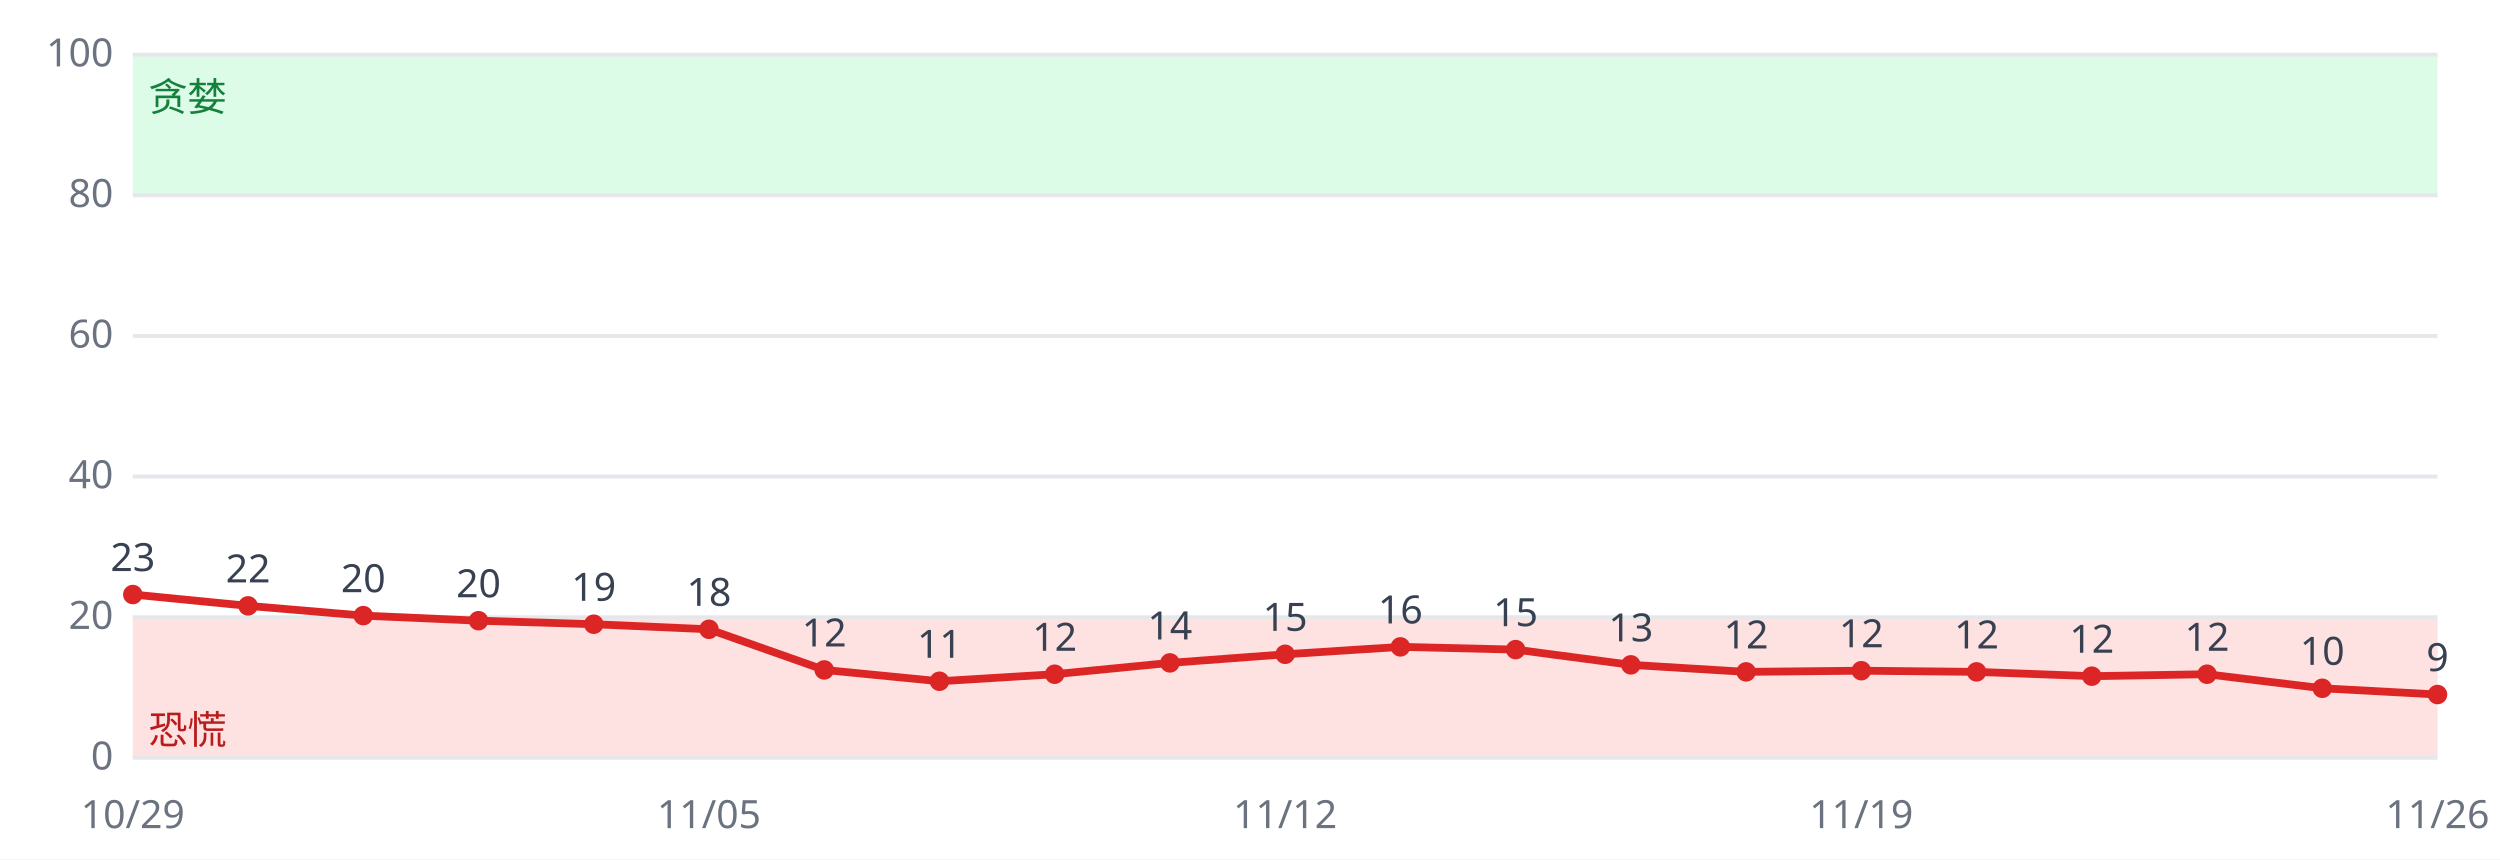
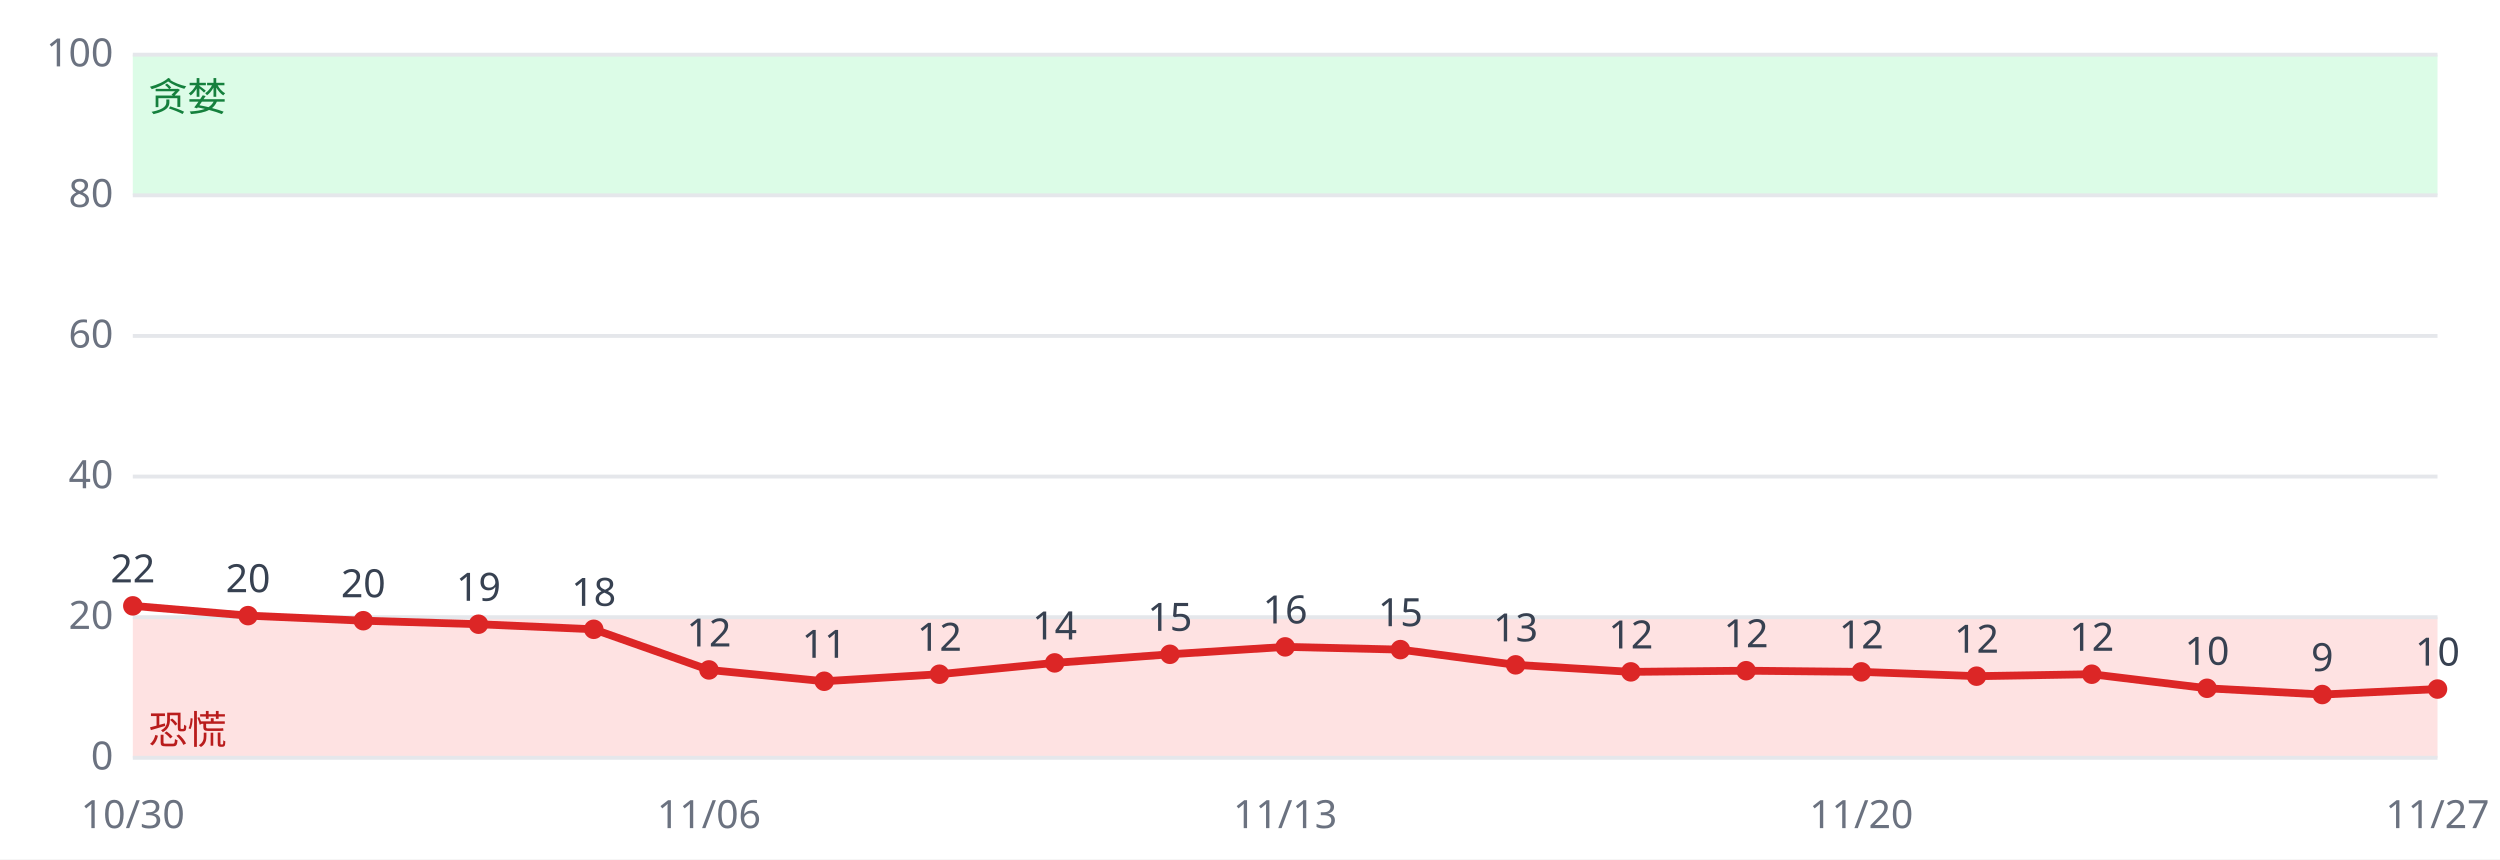
<svg xmlns="http://www.w3.org/2000/svg" viewBox="0 0 640 220" font-family="sans-serif" font-size="10">
  <rect width="640" height="220" fill="#ffffff" />
  <rect x="34" y="158.0" width="590" height="36.0" fill="#fee2e2" />
  <rect x="34" y="14.0" width="590" height="36.0" fill="#dcfce7" />
  <line x1="34" x2="624" y1="194.0" y2="194.0" stroke="#e5e7eb" />
  <text x="29" y="197.0" text-anchor="end" fill="#6b7280">0</text>
  <line x1="34" x2="624" y1="158.0" y2="158.0" stroke="#e5e7eb" />
  <text x="29" y="161.0" text-anchor="end" fill="#6b7280">20</text>
  <line x1="34" x2="624" y1="122.0" y2="122.0" stroke="#e5e7eb" />
  <text x="29" y="125.0" text-anchor="end" fill="#6b7280">40</text>
  <line x1="34" x2="624" y1="86.0" y2="86.0" stroke="#e5e7eb" />
  <text x="29" y="89.0" text-anchor="end" fill="#6b7280">60</text>
  <line x1="34" x2="624" y1="50.0" y2="50.0" stroke="#e5e7eb" />
  <text x="29" y="53.0" text-anchor="end" fill="#6b7280">80</text>
  <line x1="34" x2="624" y1="14.0" y2="14.0" stroke="#e5e7eb" />
  <text x="29" y="17.0" text-anchor="end" fill="#6b7280">100</text>
  <text x="38" y="190.4" fill="#b91c1c">恐慌</text>
  <text x="38" y="28.4" fill="#15803d">贪婪</text>
-   <polyline fill="none" stroke="#dc2626" stroke-width="2" points="34.0,152.2 63.5,155.1 93.0,157.6 122.5,158.9 152.0,159.8 181.5,161.1 211.0,171.5 240.5,174.4 270.0,172.6 299.5,169.7 329.0,167.5 358.5,165.6 388.0,166.3 417.5,170.2 447.0,172.0 476.5,171.7 506.0,172.0 535.5,173.1 565.0,172.6 594.5,176.2 624.0,177.8" />
-   <circle cx="34.0" cy="152.2" r="2.5" fill="#dc2626" />
-   <text x="34.0" y="146.2" text-anchor="middle" fill="#374151">23</text>
-   <text x="34.0" y="212" text-anchor="middle" fill="#6b7280">10/29</text>
-   <circle cx="63.5" cy="155.1" r="2.5" fill="#dc2626" />
-   <text x="63.5" y="149.1" text-anchor="middle" fill="#374151">22</text>
-   <circle cx="93.0" cy="157.6" r="2.5" fill="#dc2626" />
-   <text x="93.0" y="151.6" text-anchor="middle" fill="#374151">20</text>
-   <circle cx="122.5" cy="158.9" r="2.5" fill="#dc2626" />
-   <text x="122.5" y="152.9" text-anchor="middle" fill="#374151">20</text>
-   <circle cx="152.0" cy="159.8" r="2.5" fill="#dc2626" />
-   <text x="152.0" y="153.8" text-anchor="middle" fill="#374151">19</text>
-   <circle cx="181.5" cy="161.1" r="2.5" fill="#dc2626" />
-   <text x="181.5" y="155.1" text-anchor="middle" fill="#374151">18</text>
-   <text x="181.5" y="212" text-anchor="middle" fill="#6b7280">11/05</text>
-   <circle cx="211.0" cy="171.5" r="2.5" fill="#dc2626" />
-   <text x="211.0" y="165.5" text-anchor="middle" fill="#374151">12</text>
-   <circle cx="240.5" cy="174.4" r="2.5" fill="#dc2626" />
-   <text x="240.5" y="168.4" text-anchor="middle" fill="#374151">11</text>
-   <circle cx="270.0" cy="172.6" r="2.5" fill="#dc2626" />
-   <text x="270.0" y="166.6" text-anchor="middle" fill="#374151">12</text>
-   <circle cx="299.5" cy="169.7" r="2.5" fill="#dc2626" />
-   <text x="299.5" y="163.7" text-anchor="middle" fill="#374151">14</text>
-   <circle cx="329.0" cy="167.5" r="2.5" fill="#dc2626" />
-   <text x="329.0" y="161.5" text-anchor="middle" fill="#374151">15</text>
-   <text x="329.0" y="212" text-anchor="middle" fill="#6b7280">11/12</text>
-   <circle cx="358.5" cy="165.6" r="2.5" fill="#dc2626" />
-   <text x="358.5" y="159.6" text-anchor="middle" fill="#374151">16</text>
-   <circle cx="388.0" cy="166.3" r="2.5" fill="#dc2626" />
-   <text x="388.0" y="160.3" text-anchor="middle" fill="#374151">15</text>
-   <circle cx="417.5" cy="170.2" r="2.5" fill="#dc2626" />
-   <text x="417.5" y="164.2" text-anchor="middle" fill="#374151">13</text>
-   <circle cx="447.0" cy="172.0" r="2.5" fill="#dc2626" />
-   <text x="447.0" y="166.0" text-anchor="middle" fill="#374151">12</text>
-   <circle cx="476.5" cy="171.7" r="2.5" fill="#dc2626" />
-   <text x="476.5" y="165.7" text-anchor="middle" fill="#374151">12</text>
-   <text x="476.5" y="212" text-anchor="middle" fill="#6b7280">11/19</text>
-   <circle cx="506.0" cy="172.0" r="2.5" fill="#dc2626" />
-   <text x="506.0" y="166.0" text-anchor="middle" fill="#374151">12</text>
-   <circle cx="535.5" cy="173.1" r="2.5" fill="#dc2626" />
-   <text x="535.5" y="167.1" text-anchor="middle" fill="#374151">12</text>
-   <circle cx="565.0" cy="172.6" r="2.5" fill="#dc2626" />
-   <text x="565.0" y="166.6" text-anchor="middle" fill="#374151">12</text>
-   <circle cx="594.5" cy="176.2" r="2.5" fill="#dc2626" />
-   <text x="594.5" y="170.2" text-anchor="middle" fill="#374151">10</text>
-   <circle cx="624.0" cy="177.8" r="2.5" fill="#dc2626" />
-   <text x="624.0" y="171.8" text-anchor="middle" fill="#374151">9</text>
-   <text x="624.0" y="212" text-anchor="middle" fill="#6b7280">11/26</text>
+   <polyline fill="none" stroke="#dc2626" stroke-width="2" points="34.0,155.1 63.5,157.6 93.0,158.9 122.5,159.8 152.0,161.1 181.5,171.5 211.0,174.4 240.5,172.6 270.0,169.7 299.5,167.5 329.0,165.6 358.5,166.3 388.0,170.2 417.5,172.0 447.0,171.7 476.5,172.0 506.0,173.1 535.5,172.6 565.0,176.2 594.5,177.8 624.0,176.4" />
+   <circle cx="34.0" cy="155.1" r="2.5" fill="#dc2626" />
+   <text x="34.0" y="149.1" text-anchor="middle" fill="#374151">22</text>
+   <text x="34.0" y="212" text-anchor="middle" fill="#6b7280">10/30</text>
+   <circle cx="63.5" cy="157.6" r="2.5" fill="#dc2626" />
+   <text x="63.5" y="151.6" text-anchor="middle" fill="#374151">20</text>
+   <circle cx="93.0" cy="158.9" r="2.5" fill="#dc2626" />
+   <text x="93.0" y="152.9" text-anchor="middle" fill="#374151">20</text>
+   <circle cx="122.5" cy="159.8" r="2.5" fill="#dc2626" />
+   <text x="122.5" y="153.8" text-anchor="middle" fill="#374151">19</text>
+   <circle cx="152.0" cy="161.1" r="2.5" fill="#dc2626" />
+   <text x="152.0" y="155.1" text-anchor="middle" fill="#374151">18</text>
+   <circle cx="181.5" cy="171.5" r="2.5" fill="#dc2626" />
+   <text x="181.5" y="165.5" text-anchor="middle" fill="#374151">12</text>
+   <text x="181.5" y="212" text-anchor="middle" fill="#6b7280">11/06</text>
+   <circle cx="211.0" cy="174.4" r="2.5" fill="#dc2626" />
+   <text x="211.0" y="168.4" text-anchor="middle" fill="#374151">11</text>
+   <circle cx="240.5" cy="172.6" r="2.5" fill="#dc2626" />
+   <text x="240.5" y="166.6" text-anchor="middle" fill="#374151">12</text>
+   <circle cx="270.0" cy="169.7" r="2.5" fill="#dc2626" />
+   <text x="270.0" y="163.7" text-anchor="middle" fill="#374151">14</text>
+   <circle cx="299.5" cy="167.5" r="2.5" fill="#dc2626" />
+   <text x="299.5" y="161.5" text-anchor="middle" fill="#374151">15</text>
+   <circle cx="329.0" cy="165.6" r="2.5" fill="#dc2626" />
+   <text x="329.0" y="159.6" text-anchor="middle" fill="#374151">16</text>
+   <text x="329.0" y="212" text-anchor="middle" fill="#6b7280">11/13</text>
+   <circle cx="358.5" cy="166.3" r="2.5" fill="#dc2626" />
+   <text x="358.5" y="160.3" text-anchor="middle" fill="#374151">15</text>
+   <circle cx="388.0" cy="170.2" r="2.5" fill="#dc2626" />
+   <text x="388.0" y="164.2" text-anchor="middle" fill="#374151">13</text>
+   <circle cx="417.5" cy="172.0" r="2.5" fill="#dc2626" />
+   <text x="417.5" y="166.0" text-anchor="middle" fill="#374151">12</text>
+   <circle cx="447.0" cy="171.7" r="2.5" fill="#dc2626" />
+   <text x="447.0" y="165.7" text-anchor="middle" fill="#374151">12</text>
+   <circle cx="476.5" cy="172.0" r="2.5" fill="#dc2626" />
+   <text x="476.5" y="166.0" text-anchor="middle" fill="#374151">12</text>
+   <text x="476.5" y="212" text-anchor="middle" fill="#6b7280">11/20</text>
+   <circle cx="506.0" cy="173.1" r="2.5" fill="#dc2626" />
+   <text x="506.0" y="167.1" text-anchor="middle" fill="#374151">12</text>
+   <circle cx="535.5" cy="172.6" r="2.5" fill="#dc2626" />
+   <text x="535.5" y="166.6" text-anchor="middle" fill="#374151">12</text>
+   <circle cx="565.0" cy="176.2" r="2.5" fill="#dc2626" />
+   <text x="565.0" y="170.2" text-anchor="middle" fill="#374151">10</text>
+   <circle cx="594.5" cy="177.8" r="2.5" fill="#dc2626" />
+   <text x="594.5" y="171.8" text-anchor="middle" fill="#374151">9</text>
+   <circle cx="624.0" cy="176.4" r="2.5" fill="#dc2626" />
+   <text x="624.0" y="170.4" text-anchor="middle" fill="#374151">10</text>
+   <text x="624.0" y="212" text-anchor="middle" fill="#6b7280">11/27</text>
</svg>
